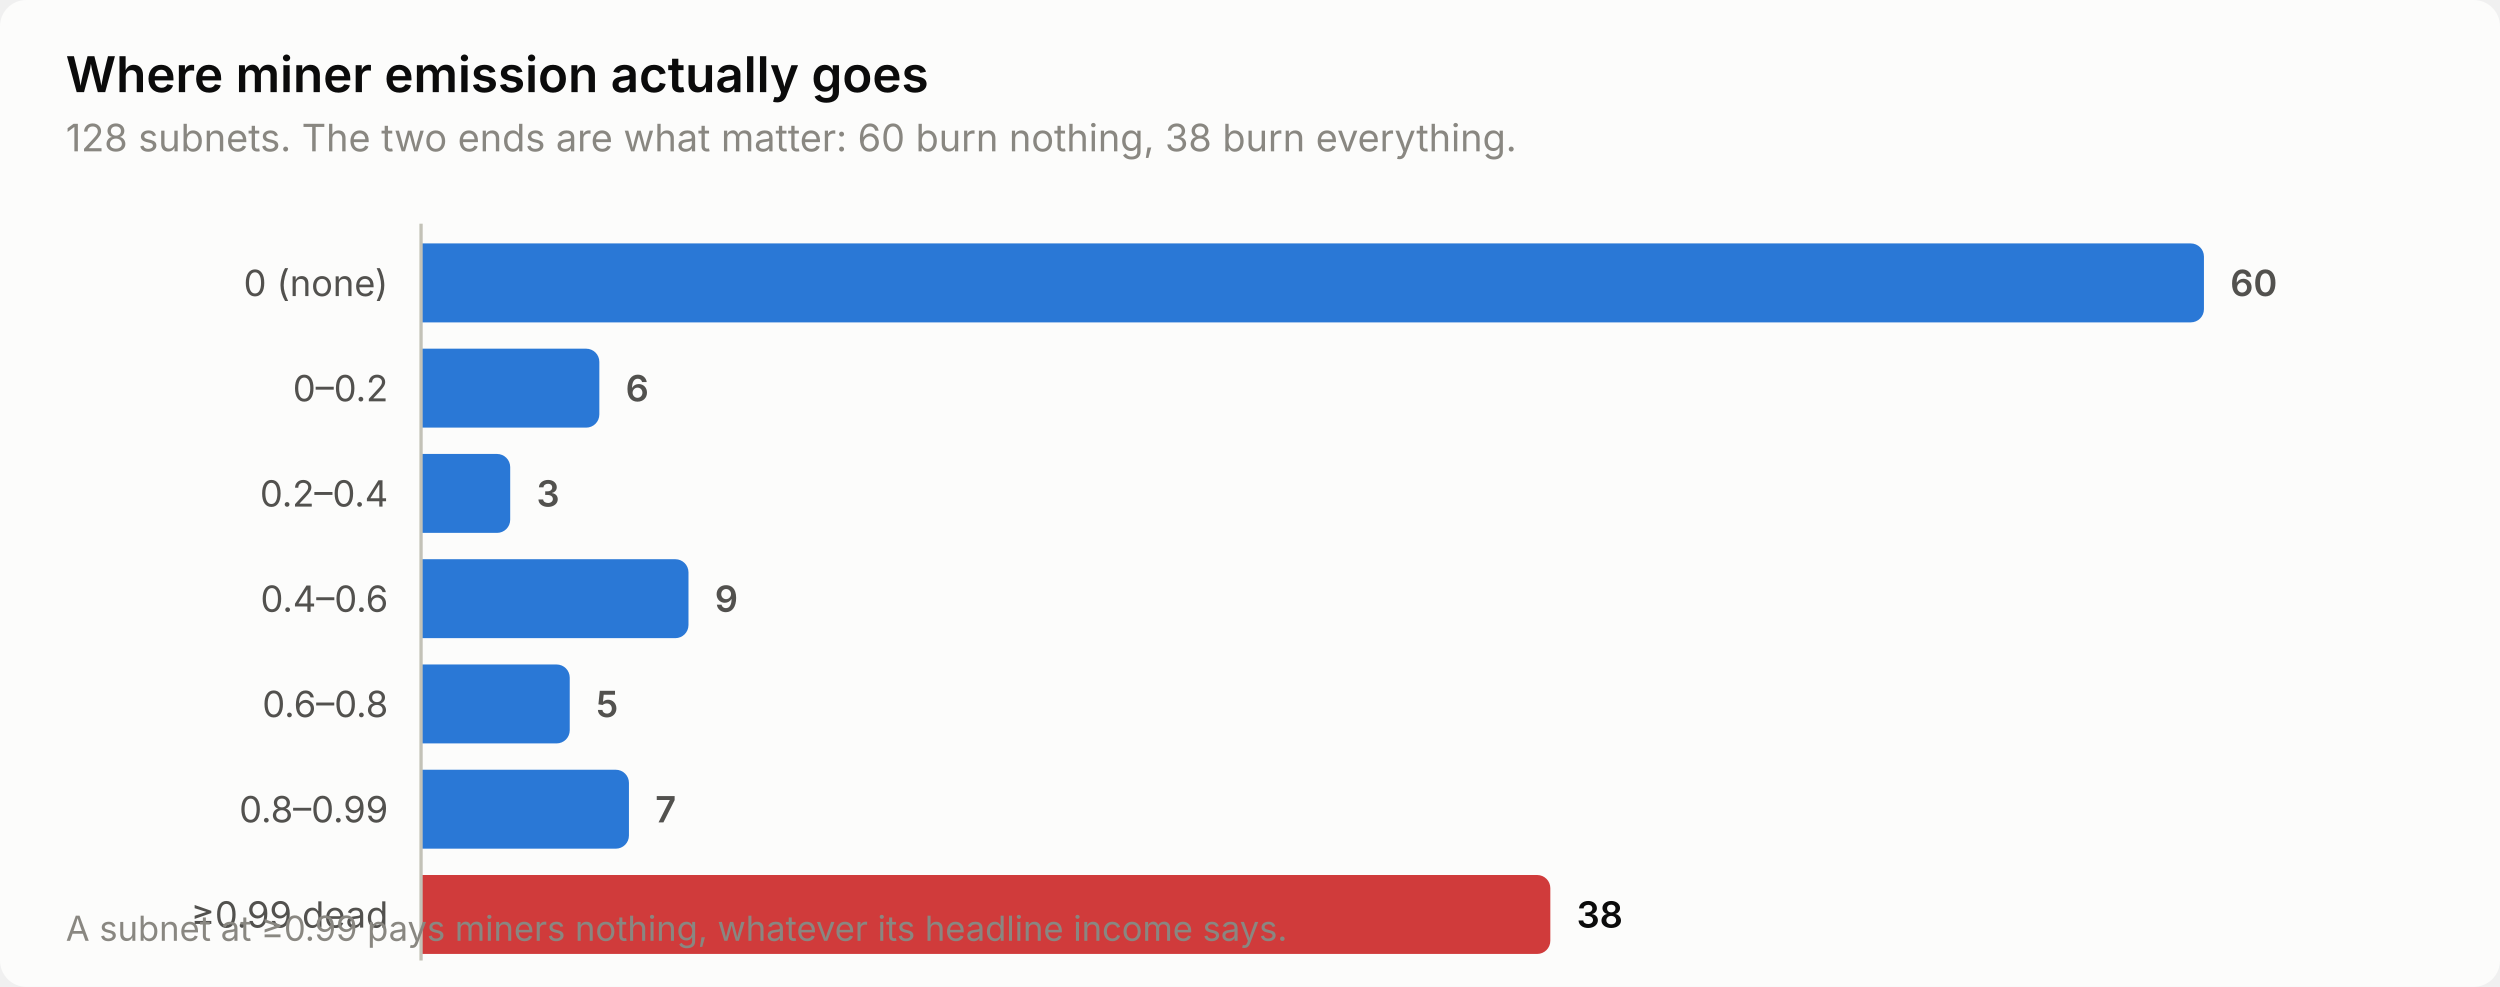
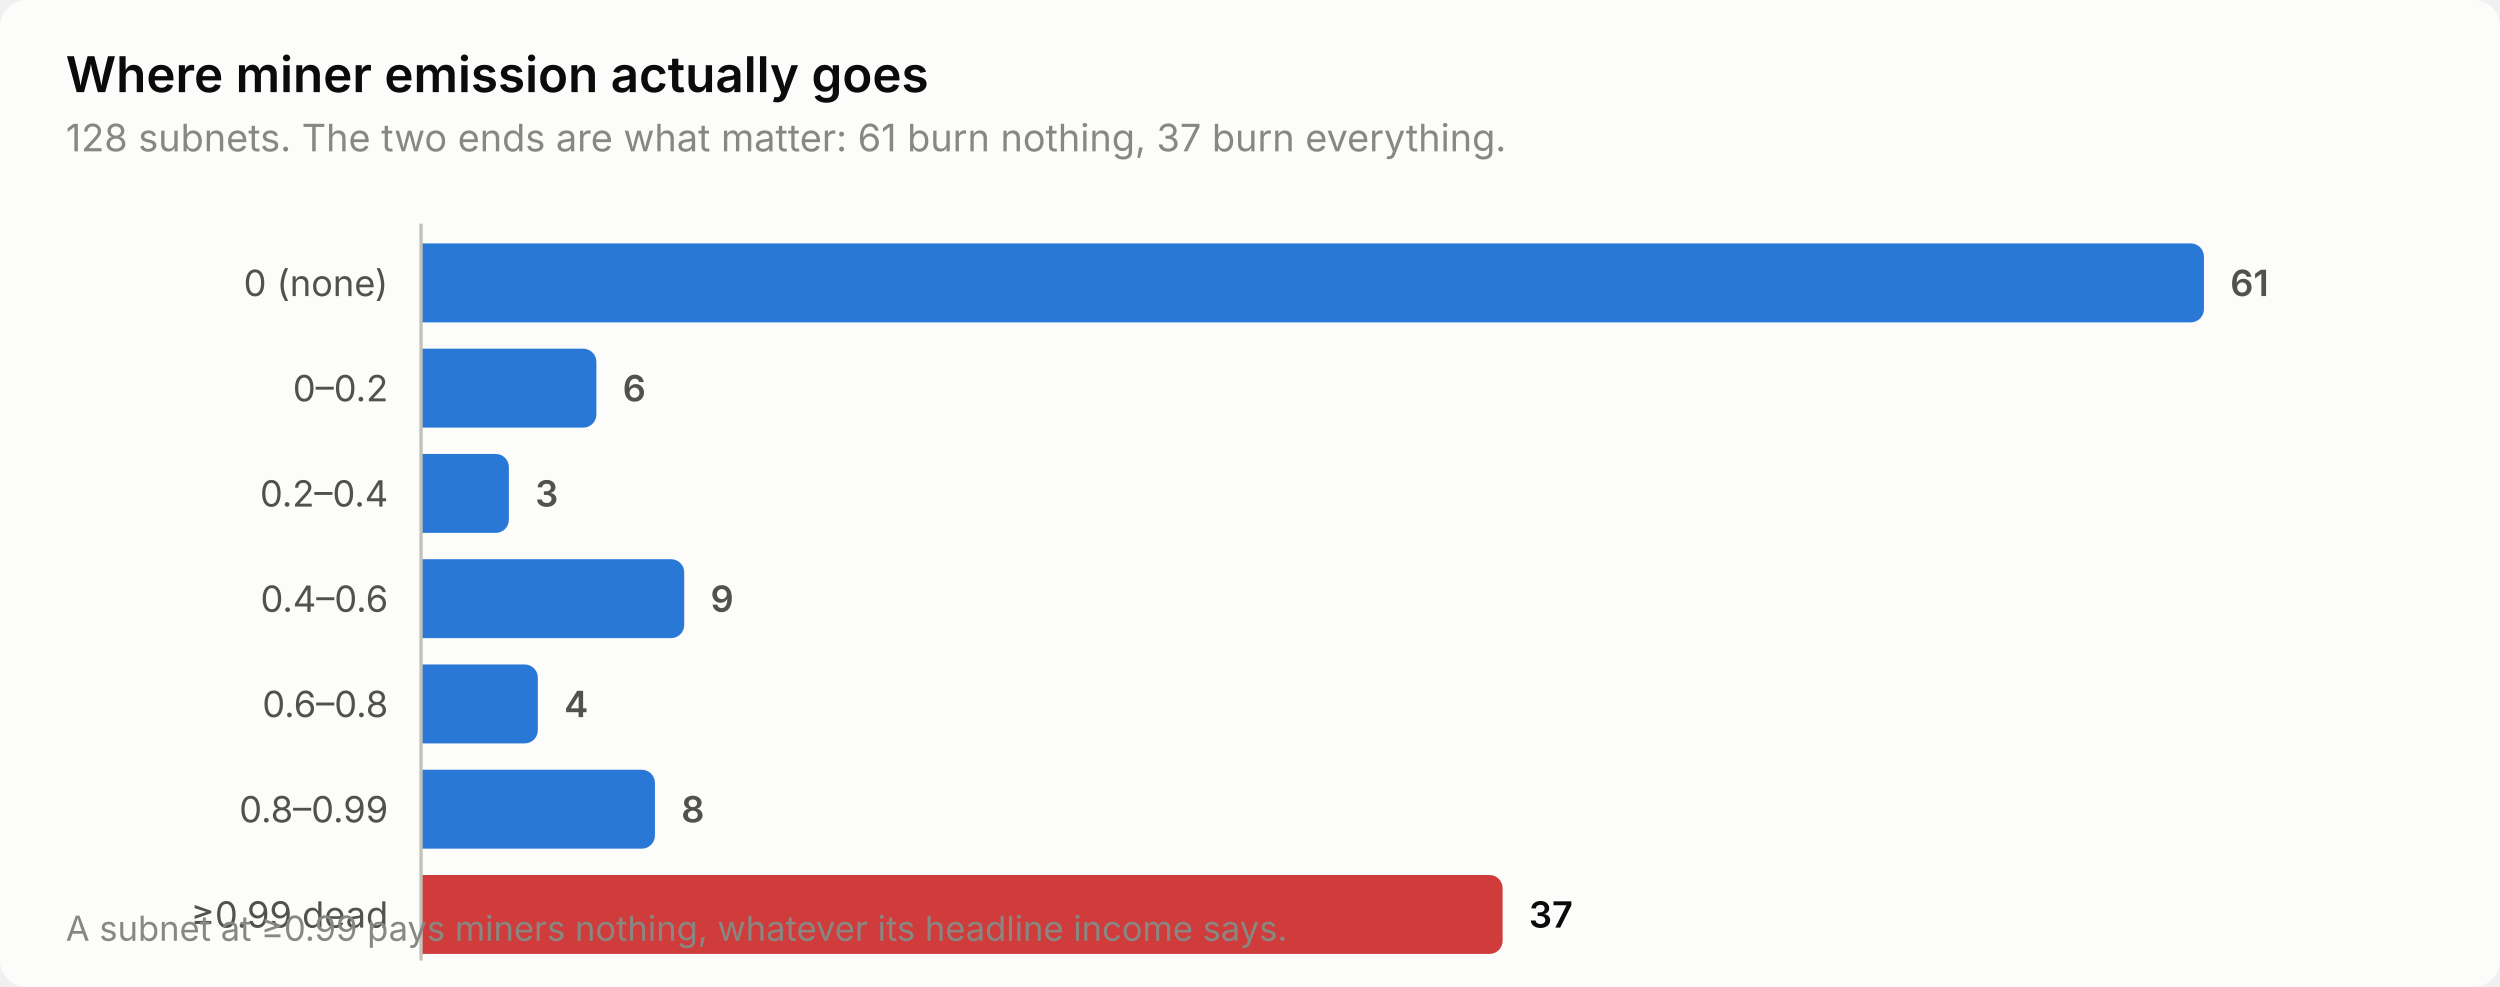
<svg xmlns="http://www.w3.org/2000/svg" width="760" height="300" viewBox="0 0 760 300" role="img" aria-label="Where miner emission actually goes">
  <style>
    text { font-family: system-ui, -apple-system, 'Segoe UI', sans-serif; }
    .t-title { font-size: 15px; font-weight: 600; }
    .t-sub { font-size: 11.5px; }
    .t-lab { font-size: 11px; }
    .t-val { font-size: 11px; font-weight: 600; font-variant-numeric: tabular-nums; }
    .t-tick { font-size: 10.5px; font-variant-numeric: tabular-nums; }

    .surface { fill: #fcfcfb; }
    .ink { fill: #0b0b0b; }
    .ink2 { fill: #52514e; }
    .muted { fill: #898781; }
    .grid { stroke: #e1e0d9; }
    .axis { stroke: #c3c2b7; }
    .accent { fill: #2a78d6; }
    .critical { fill: #d03b3b; }
    .deemph { fill: #d8d7d0; }

    @media (prefers-color-scheme: dark) {
      .surface { fill: #1a1a19; }
      .ink { fill: #ffffff; }
      .ink2 { fill: #c3c2b7; }
      .muted { fill: #898781; }
      .grid { stroke: #2c2c2a; }
      .axis { stroke: #383835; }
      .accent { fill: #3987e5; }
      .deemph { fill: #3a3a37; }
    }
</style>
  <rect class="surface" width="760" height="300" rx="8" />
  <text class="ink t-title" x="20" y="28">Where miner emission actually goes</text>
-   <text class="muted t-sub" x="20" y="46">128 subnets. The two ends are what matter: 60 burn nothing, 38 burn everything.</text>
+   <text class="muted t-sub" x="20" y="46">128 subnets. The two ends are what matter: 61 burn nothing, 37 burn everything.</text>
  <text class="ink2 t-lab" x="118" y="90" text-anchor="end">0 (none)</text>
  <path class="accent" d="M128.0,74.0 H666.0 a4.0,4.0 0 0 1 4.0,4.0 V94.0 a4.0,4.0 0 0 1 -4.0,4.0 H128.0 Z" />
-   <text class="ink2 t-val" x="678.0" y="90">60</text>
+   <text class="ink2 t-val" x="678.0" y="90">61</text>
  <text class="ink2 t-lab" x="118" y="122" text-anchor="end">0–0.2</text>
-   <path class="accent" d="M128.0,106.0 H178.2 a4.0,4.0 0 0 1 4.0,4.0 V126.0 a4.0,4.0 0 0 1 -4.0,4.0 H128.0 Z" />
-   <text class="ink2 t-val" x="190.2" y="122">6</text>
+   <path class="accent" d="M128.0,106.0 H177.3 a4.0,4.0 0 0 1 4.0,4.0 V126.0 a4.0,4.0 0 0 1 -4.0,4.0 H128.0 Z" />
+   <text class="ink2 t-val" x="189.3" y="122">6</text>
  <text class="ink2 t-lab" x="118" y="154" text-anchor="end">0.2–0.4</text>
-   <path class="accent" d="M128.0,138.0 H151.1 a4.0,4.0 0 0 1 4.0,4.0 V158.0 a4.0,4.0 0 0 1 -4.0,4.0 H128.0 Z" />
-   <text class="ink2 t-val" x="163.1" y="154">3</text>
+   <path class="accent" d="M128.0,138.0 H150.7 a4.0,4.0 0 0 1 4.0,4.0 V158.0 a4.0,4.0 0 0 1 -4.0,4.0 H128.0 Z" />
+   <text class="ink2 t-val" x="162.7" y="154">3</text>
  <text class="ink2 t-lab" x="118" y="186" text-anchor="end">0.4–0.6</text>
-   <path class="accent" d="M128.0,170.0 H205.3 a4.0,4.0 0 0 1 4.0,4.0 V190.0 a4.0,4.0 0 0 1 -4.0,4.0 H128.0 Z" />
-   <text class="ink2 t-val" x="217.3" y="186">9</text>
+   <path class="accent" d="M128.0,170.0 H204.0 a4.0,4.0 0 0 1 4.0,4.0 V190.0 a4.0,4.0 0 0 1 -4.0,4.0 H128.0 Z" />
+   <text class="ink2 t-val" x="216.0" y="186">9</text>
  <text class="ink2 t-lab" x="118" y="218" text-anchor="end">0.6–0.8</text>
-   <path class="accent" d="M128.0,202.0 H169.2 a4.0,4.0 0 0 1 4.0,4.0 V222.0 a4.0,4.0 0 0 1 -4.0,4.0 H128.0 Z" />
-   <text class="ink2 t-val" x="181.2" y="218">5</text>
+   <path class="accent" d="M128.0,202.0 H159.5 a4.0,4.0 0 0 1 4.0,4.0 V222.0 a4.0,4.0 0 0 1 -4.0,4.0 H128.0 Z" />
+   <text class="ink2 t-val" x="171.5" y="218">4</text>
  <text class="ink2 t-lab" x="118" y="250" text-anchor="end">0.8–0.99</text>
-   <path class="accent" d="M128.0,234.0 H187.2 a4.0,4.0 0 0 1 4.0,4.0 V254.0 a4.0,4.0 0 0 1 -4.0,4.0 H128.0 Z" />
-   <text class="ink2 t-val" x="199.2" y="250">7</text>
+   <path class="accent" d="M128.0,234.0 H195.1 a4.0,4.0 0 0 1 4.0,4.0 V254.0 a4.0,4.0 0 0 1 -4.0,4.0 H128.0 Z" />
+   <text class="ink2 t-val" x="207.1" y="250">8</text>
  <text class="ink2 t-lab" x="118" y="282" text-anchor="end">≥0.99 dead</text>
-   <path class="critical" d="M128.0,266.0 H467.3 a4.0,4.0 0 0 1 4.0,4.0 V286.0 a4.0,4.0 0 0 1 -4.0,4.0 H128.0 Z" />
-   <text class="ink t-val" x="479.3" y="282">38</text>
+   <path class="critical" d="M128.0,266.0 H452.8 a4.0,4.0 0 0 1 4.0,4.0 V286.0 a4.0,4.0 0 0 1 -4.0,4.0 H128.0 Z" />
+   <text class="ink t-val" x="464.8" y="282">37</text>
  <line class="axis" x1="128" y1="68" x2="128" y2="292" stroke-width="1" />
  <text class="muted t-tick" x="20" y="286">A subnet at ≥0.99 pays miners nothing, whatever its headline income says.</text>
</svg>
